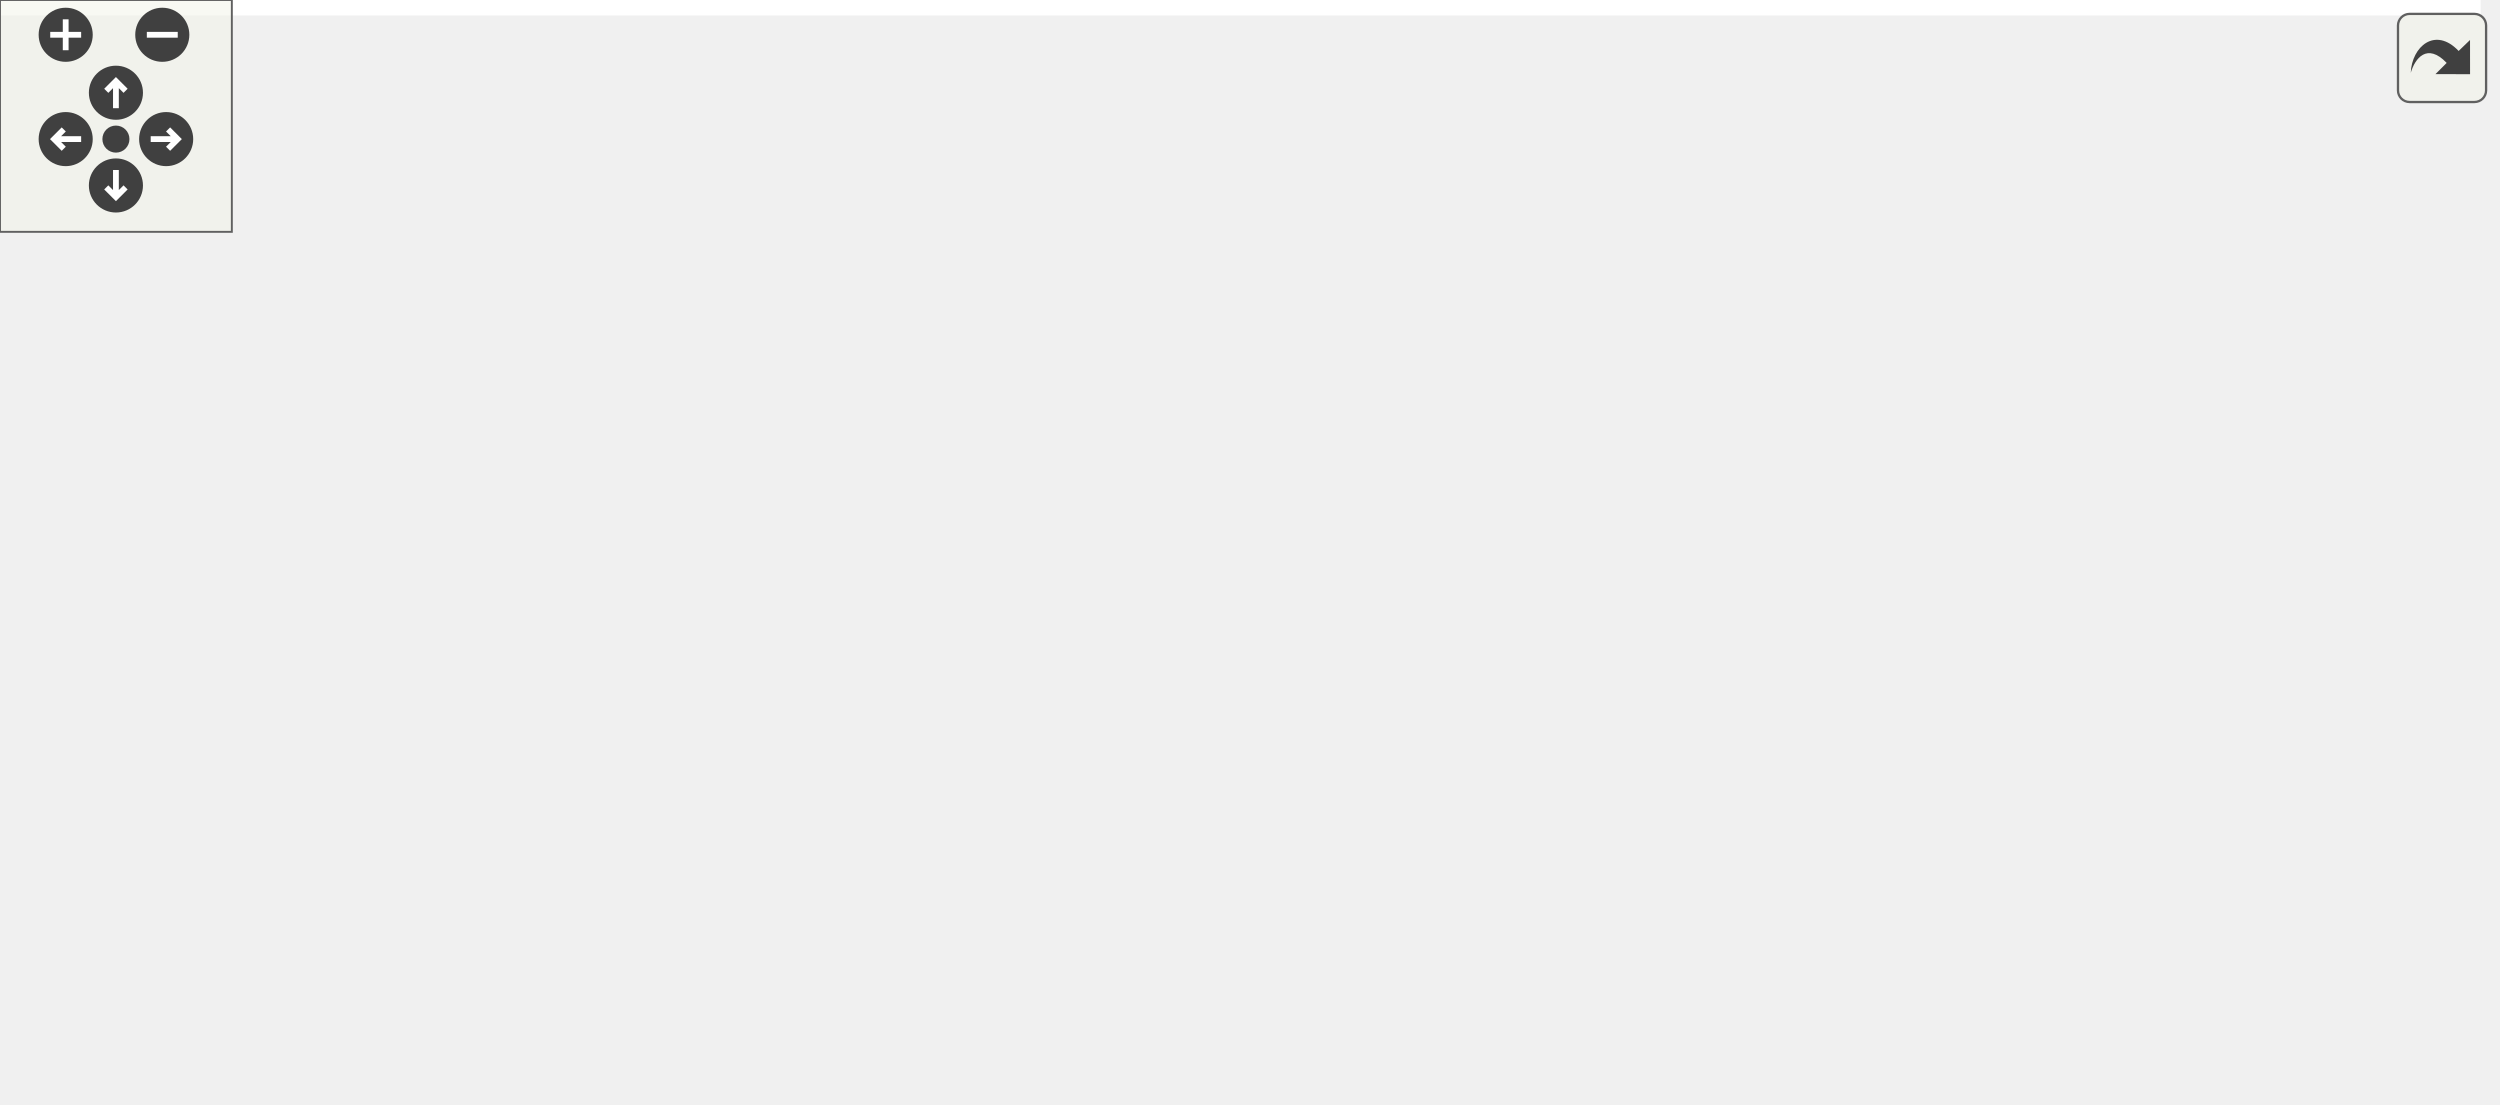
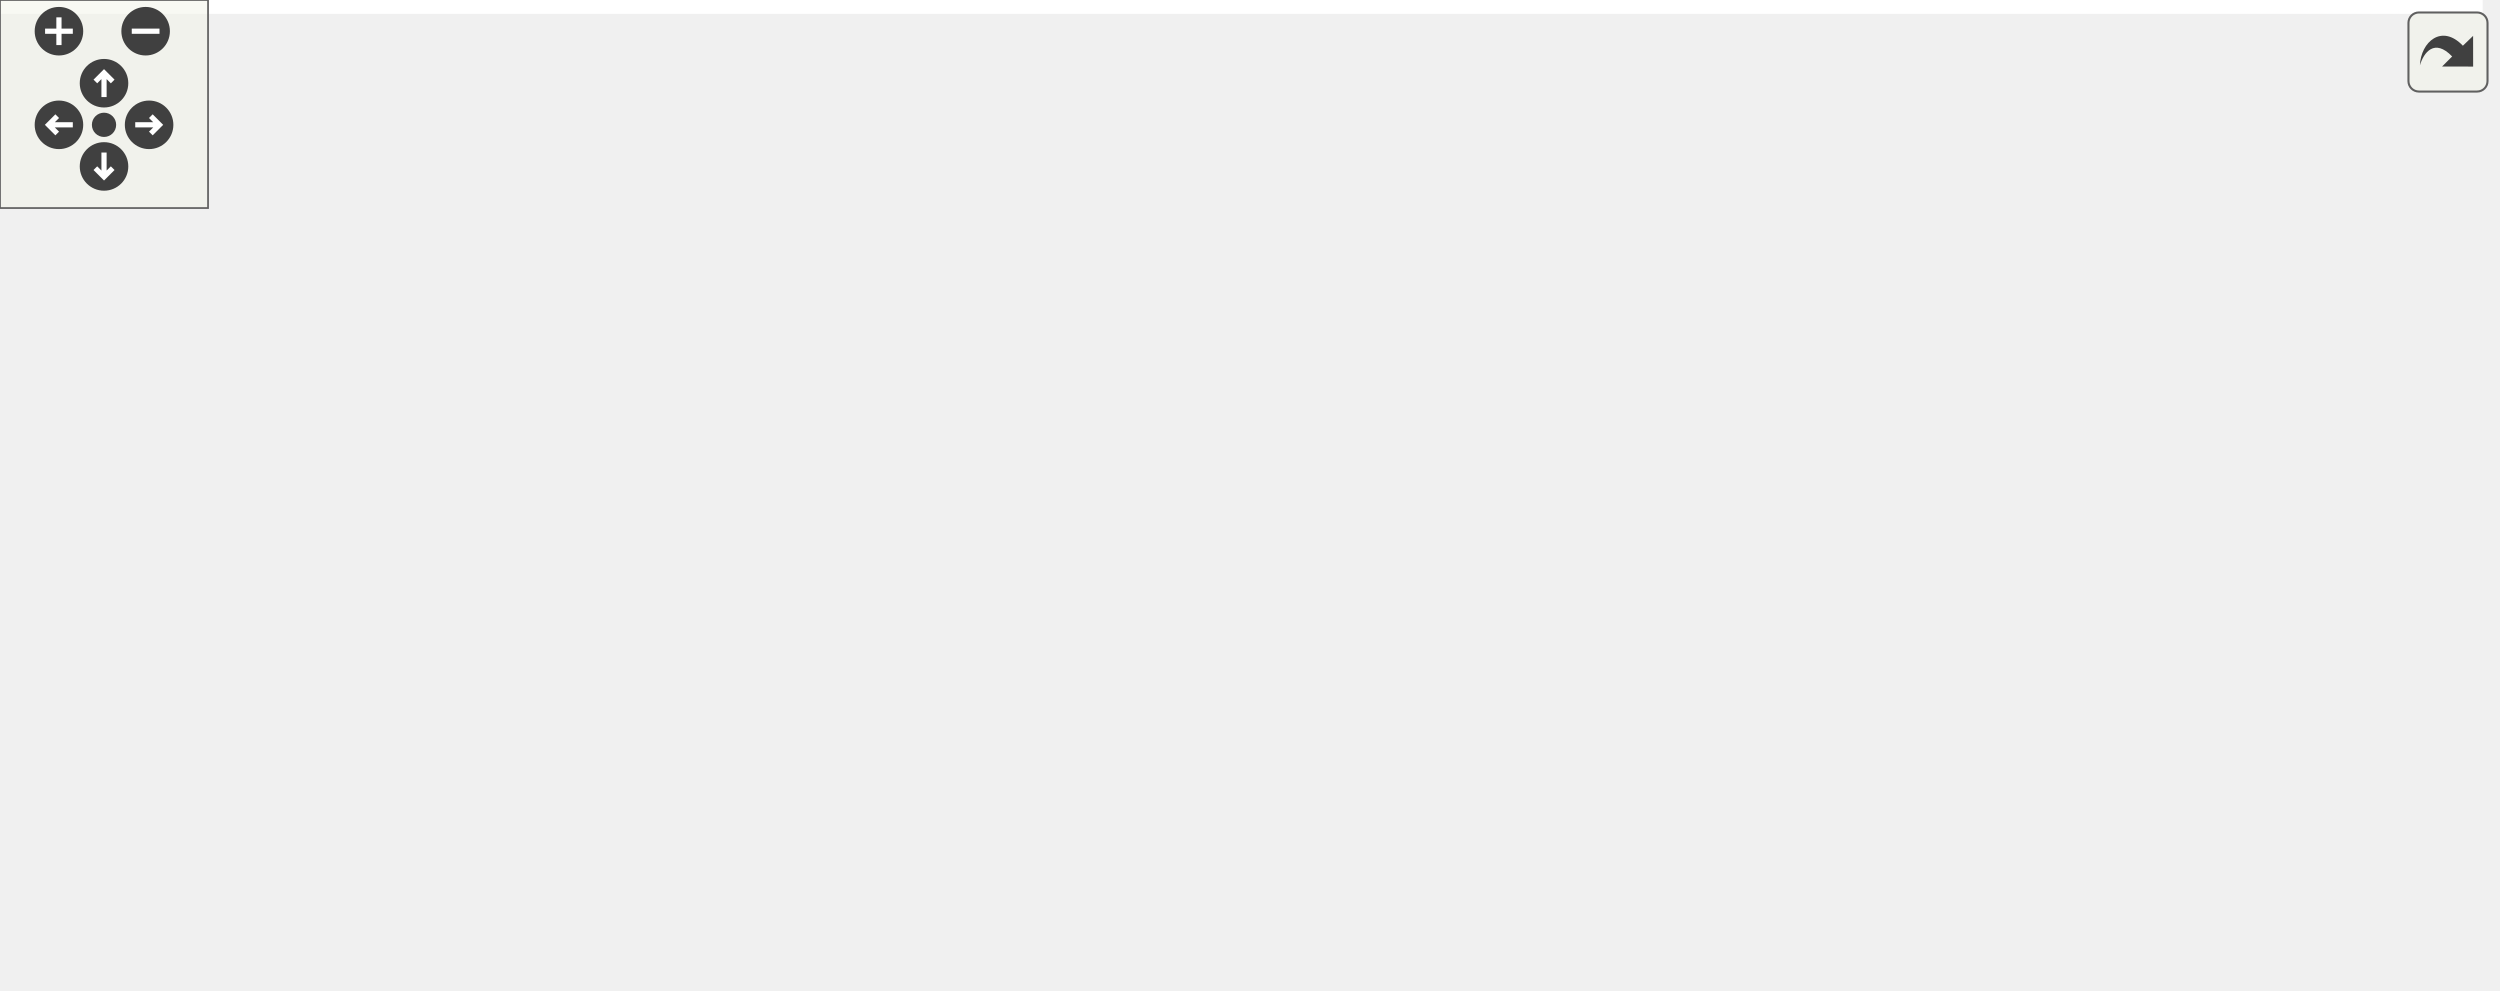
<svg xmlns="http://www.w3.org/2000/svg" xmlns:xlink="http://www.w3.org/1999/xlink" id="main" version="1.1" xml:space="preserve">
  <style type="text/css">
.edge:hover path { stroke: red; }
.edge:hover polygon { stroke: red; fill: red; }
</style>
  <defs>
    <circle id="rim" cx="0" cy="0" r="7" />
    <circle id="rim2" cx="0" cy="0" r="3.5" />
    <g id="zoomPlus">
      <use xlink:href="#rim" fill="#404040">
        <set attributeName="fill" to="#808080" begin="zoomplus.mouseover" end="zoomplus.mouseout" />
      </use>
      <path d="M-4,0h8M0,-4v8" fill="none" stroke="white" stroke-width="1.5" pointer-events="none" />
    </g>
    <g id="zoomMin">
      <use xlink:href="#rim" fill="#404040">
        <set attributeName="fill" to="#808080" begin="zoomminus.mouseover" end="zoomminus.mouseout" />
      </use>
      <path d="M-4,0h8" fill="none" stroke="white" stroke-width="1.5" pointer-events="none" />
    </g>
    <g id="dirArrow">
      <path fill="none" stroke="white" stroke-width="1.5" d="M0,-3.0v7 M-2.5,-0.5L0,-3.0L2.5,-0.5" />
    </g>
    <g id="resetDef">
      <use xlink:href="#rim2" fill="#404040">
        <set attributeName="fill" to="#808080" begin="reset.mouseover" end="reset.mouseout" />
      </use>
    </g>
  </defs>
  <svg id="graph" class="graph">
    <g id="viewport">
-       <polygon fill="white" stroke="transparent" points="-4,4 -4,-225 642,-225 642,4 -4,4" />
+       <polygon fill="white" stroke="transparent" points="-4,4 -4,-225 716,-225 716,4 -4,4" />
      <g id="node1" class="node">
        <g id="a_node1">
          <a xlink:title=" ">
-             <polygon fill="#bfbfbf" stroke="black" points="271.5,-190.5 271.5,-220.5 382.5,-220.5 382.5,-190.5 271.5,-190.5" />
-             <text text-anchor="start" x="279.5" y="-208.5" font-family="Helvetica,sans-Serif" font-size="10.00">src/graphics/shader</text>
-             <text text-anchor="middle" x="327" y="-197.5" font-family="Helvetica,sans-Serif" font-size="10.00">/light_shader.cpp</text>
+             <polygon fill="#bfbfbf" stroke="black" points="429.5,-190.5 429.5,-220.5 540.5,-220.5 540.5,-190.5 429.5,-190.5" />
+             <text text-anchor="start" x="437.5" y="-208.5" font-family="Helvetica,sans-Serif" font-size="10.00">src/graphics/shader</text>
+             <text text-anchor="middle" x="485" y="-197.5" font-family="Helvetica,sans-Serif" font-size="10.00">/light_shader.cpp</text>
          </a>
        </g>
      </g>
      <g id="node2" class="node">
        <g id="a_node2">
          <a xlink:href="light__shader_8h.html" target="_top" xlink:title=" ">
-             <polygon fill="white" stroke="black" points="195.5,-123.5 195.5,-153.5 314.5,-153.5 314.5,-123.5 195.5,-123.5" />
-             <text text-anchor="start" x="203.5" y="-141.5" font-family="Helvetica,sans-Serif" font-size="10.00">graphics/shader/light</text>
-             <text text-anchor="middle" x="255" y="-130.5" font-family="Helvetica,sans-Serif" font-size="10.00">_shader.h</text>
+             <polygon fill="white" stroke="black" points="353.5,-123.5 353.5,-153.5 472.5,-153.5 472.5,-123.5 353.5,-123.5" />
+             <text text-anchor="start" x="361.5" y="-141.5" font-family="Helvetica,sans-Serif" font-size="10.00">graphics/shader/light</text>
+             <text text-anchor="middle" x="413" y="-130.5" font-family="Helvetica,sans-Serif" font-size="10.00">_shader.h</text>
          </a>
        </g>
      </g>
      <g id="edge1" class="edge">
-         <path fill="none" stroke="midnightblue" d="M311.38,-190.4C301.66,-181.62 288.99,-170.18 278.12,-160.37" />
-         <polygon fill="midnightblue" stroke="midnightblue" points="280.36,-157.68 270.59,-153.58 275.67,-162.88 280.36,-157.68" />
+         <path fill="none" stroke="midnightblue" d="M469.38,-190.4C459.66,-181.62 446.99,-170.18 436.12,-160.37" />
+         <polygon fill="midnightblue" stroke="midnightblue" points="438.36,-157.68 428.59,-153.58 433.67,-162.88 438.36,-157.68" />
      </g>
      <g id="node11" class="node">
        <g id="a_node11">
          <a xlink:href="texture__unit_8h.html" target="_top" xlink:title=" ">
-             <polygon fill="white" stroke="black" points="333,-123.5 333,-153.5 465,-153.5 465,-123.5 333,-123.5" />
-             <text text-anchor="start" x="341" y="-141.5" font-family="Helvetica,sans-Serif" font-size="10.00">graphics/shader/texture</text>
-             <text text-anchor="middle" x="399" y="-130.5" font-family="Helvetica,sans-Serif" font-size="10.00">_unit.h</text>
+             <polygon fill="white" stroke="black" points="523,-123.5 523,-153.5 655,-153.5 655,-123.5 523,-123.5" />
+             <text text-anchor="start" x="531" y="-141.5" font-family="Helvetica,sans-Serif" font-size="10.00">graphics/shader/texture</text>
+             <text text-anchor="middle" x="589" y="-130.5" font-family="Helvetica,sans-Serif" font-size="10.00">_unit.h</text>
          </a>
        </g>
      </g>
      <g id="edge10" class="edge">
-         <path fill="none" stroke="midnightblue" d="M342.62,-190.4C352.34,-181.62 365.01,-170.18 375.88,-160.37" />
-         <polygon fill="midnightblue" stroke="midnightblue" points="378.33,-162.88 383.41,-153.58 373.64,-157.68 378.33,-162.88" />
+         <path fill="none" stroke="midnightblue" d="M507.57,-190.4C522.29,-181.2 541.69,-169.07 557.87,-158.95" />
+         <polygon fill="midnightblue" stroke="midnightblue" points="559.85,-161.84 566.48,-153.58 556.14,-155.91 559.85,-161.84" />
      </g>
      <g id="node3" class="node">
        <g id="a_node3">
          <a xlink:href="shader__program_8h.html" target="_top" xlink:title=" ">
-             <polygon fill="white" stroke="black" points="190,-56.5 190,-86.5 320,-86.5 320,-56.5 190,-56.5" />
-             <text text-anchor="start" x="198" y="-74.5" font-family="Helvetica,sans-Serif" font-size="10.00">graphics/shader/shader</text>
-             <text text-anchor="middle" x="255" y="-63.5" font-family="Helvetica,sans-Serif" font-size="10.00">_program.h</text>
+             <polygon fill="white" stroke="black" points="250,-56.5 250,-86.5 380,-86.5 380,-56.5 250,-56.5" />
+             <text text-anchor="start" x="258" y="-74.5" font-family="Helvetica,sans-Serif" font-size="10.00">graphics/shader/shader</text>
+             <text text-anchor="middle" x="315" y="-63.5" font-family="Helvetica,sans-Serif" font-size="10.00">_program.h</text>
          </a>
        </g>
      </g>
      <g id="edge2" class="edge">
-         <path fill="none" stroke="midnightblue" d="M255,-123.4C255,-115.64 255,-105.81 255,-96.86" />
-         <polygon fill="midnightblue" stroke="midnightblue" points="258.5,-96.58 255,-86.58 251.5,-96.58 258.5,-96.58" />
+         <path fill="none" stroke="midnightblue" d="M391.74,-123.4C377.99,-114.28 359.91,-102.29 344.76,-92.24" />
+         <polygon fill="midnightblue" stroke="midnightblue" points="346.49,-89.19 336.22,-86.58 342.62,-95.02 346.49,-89.19" />
      </g>
      <g id="node4" class="node">
        <g id="a_node4">
          <a xlink:title=" ">
            <polygon fill="white" stroke="#bfbfbf" points="0,-0.5 0,-19.5 44,-19.5 44,-0.5 0,-0.5" />
            <text text-anchor="middle" x="22" y="-7.5" font-family="Helvetica,sans-Serif" font-size="10.00">string</text>
          </a>
        </g>
      </g>
      <g id="edge3" class="edge">
-         <path fill="none" stroke="midnightblue" d="M196.51,-56.49C158.46,-47.24 107.55,-34.59 54.29,-20.28" />
-         <polygon fill="midnightblue" stroke="midnightblue" points="54.89,-16.82 44.32,-17.59 53.06,-23.58 54.89,-16.82" />
+         <path fill="none" stroke="midnightblue" d="M249.77,-59.65C198.93,-50.8 126.41,-37.31 54.44,-20.18" />
+         <polygon fill="midnightblue" stroke="midnightblue" points="54.83,-16.67 44.29,-17.74 53.19,-23.48 54.83,-16.67" />
      </g>
      <g id="node5" class="node">
        <g id="a_node5">
          <a xlink:title=" ">
            <polygon fill="white" stroke="#bfbfbf" points="62.5,-0.5 62.5,-19.5 109.5,-19.5 109.5,-0.5 62.5,-0.5" />
            <text text-anchor="middle" x="86" y="-7.5" font-family="Helvetica,sans-Serif" font-size="10.00">vector</text>
          </a>
        </g>
      </g>
      <g id="edge4" class="edge">
-         <path fill="none" stroke="midnightblue" d="M214.95,-56.4C185.74,-46.12 146.62,-32.34 119.16,-22.68" />
-         <polygon fill="midnightblue" stroke="midnightblue" points="120.2,-19.33 109.61,-19.31 117.88,-25.93 120.2,-19.33" />
+         <path fill="none" stroke="midnightblue" d="M259.61,-56.45C222.63,-47.02 172.65,-34.18 119.7,-20.16" />
+         <polygon fill="midnightblue" stroke="midnightblue" points="120.35,-16.71 109.78,-17.53 118.55,-23.48 120.35,-16.71" />
      </g>
      <g id="node6" class="node">
        <g id="a_node6">
          <a xlink:title=" ">
            <polygon fill="white" stroke="#bfbfbf" points="128,-0.5 128,-19.5 192,-19.5 192,-0.5 128,-0.5" />
            <text text-anchor="middle" x="160" y="-7.5" font-family="Helvetica,sans-Serif" font-size="10.00">GL/glew.h</text>
          </a>
        </g>
      </g>
      <g id="edge5" class="edge">
-         <path fill="none" stroke="midnightblue" d="M232.49,-56.4C217.4,-46.95 197.61,-34.56 182.53,-25.11" />
-         <polygon fill="midnightblue" stroke="midnightblue" points="184.16,-22 173.82,-19.66 180.44,-27.93 184.16,-22" />
+         <path fill="none" stroke="midnightblue" d="M278.27,-56.4C252.03,-46.33 217.07,-32.91 191.98,-23.28" />
+         <polygon fill="midnightblue" stroke="midnightblue" points="193.14,-19.97 182.55,-19.66 190.64,-26.51 193.14,-19.97" />
      </g>
      <g id="node7" class="node">
        <g id="a_node7">
          <a xlink:title=" ">
-             <polygon fill="white" stroke="#bfbfbf" points="210.5,-0.5 210.5,-19.5 299.5,-19.5 299.5,-0.5 210.5,-0.5" />
-             <text text-anchor="middle" x="255" y="-7.5" font-family="Helvetica,sans-Serif" font-size="10.00">maths/colour.h</text>
+             <polygon fill="white" stroke="#bfbfbf" points="548.5,-0.5 548.5,-19.5 637.5,-19.5 637.5,-0.5 548.5,-0.5" />
+             <text text-anchor="middle" x="593" y="-7.5" font-family="Helvetica,sans-Serif" font-size="10.00">maths/colour.h</text>
          </a>
        </g>
      </g>
      <g id="edge6" class="edge">
-         <path fill="none" stroke="midnightblue" d="M255,-56.4C255,-48.47 255,-38.46 255,-29.86" />
-         <polygon fill="midnightblue" stroke="midnightblue" points="258.5,-29.66 255,-19.66 251.5,-29.66 258.5,-29.66" />
+         <path fill="none" stroke="midnightblue" d="M380.18,-56.55C430.01,-45.88 497.68,-31.4 543.22,-21.65" />
+         <polygon fill="midnightblue" stroke="midnightblue" points="544.11,-25.04 553.15,-19.53 542.64,-18.2 544.11,-25.04" />
      </g>
      <g id="node8" class="node">
        <g id="a_node8">
          <a xlink:title=" ">
-             <polygon fill="white" stroke="#bfbfbf" points="318,-0.5 318,-19.5 414,-19.5 414,-0.5 318,-0.5" />
-             <text text-anchor="middle" x="366" y="-7.5" font-family="Helvetica,sans-Serif" font-size="10.00">maths/vector2.h</text>
+             <polygon fill="white" stroke="#bfbfbf" points="210,-0.5 210,-19.5 306,-19.5 306,-0.5 210,-0.5" />
+             <text text-anchor="middle" x="258" y="-7.5" font-family="Helvetica,sans-Serif" font-size="10.00">maths/vector2.h</text>
          </a>
        </g>
      </g>
      <g id="edge7" class="edge">
-         <path fill="none" stroke="midnightblue" d="M281.31,-56.4C299.26,-46.77 322.92,-34.09 340.67,-24.58" />
-         <polygon fill="midnightblue" stroke="midnightblue" points="342.69,-27.47 349.85,-19.66 339.38,-21.3 342.69,-27.47" />
+         <path fill="none" stroke="midnightblue" d="M301.49,-56.4C293.04,-47.58 282.12,-36.18 273.34,-27.02" />
+         <polygon fill="midnightblue" stroke="midnightblue" points="275.74,-24.46 266.29,-19.66 270.68,-29.3 275.74,-24.46" />
      </g>
      <g id="node9" class="node">
        <g id="a_node9">
          <a xlink:title=" ">
-             <polygon fill="white" stroke="#bfbfbf" points="432,-0.5 432,-19.5 528,-19.5 528,-0.5 432,-0.5" />
-             <text text-anchor="middle" x="480" y="-7.5" font-family="Helvetica,sans-Serif" font-size="10.00">maths/vector3.h</text>
+             <polygon fill="white" stroke="#bfbfbf" points="324,-0.5 324,-19.5 420,-19.5 420,-0.5 324,-0.5" />
+             <text text-anchor="middle" x="372" y="-7.5" font-family="Helvetica,sans-Serif" font-size="10.00">maths/vector3.h</text>
          </a>
        </g>
      </g>
      <g id="edge8" class="edge">
-         <path fill="none" stroke="midnightblue" d="M308.04,-56.47C347.7,-45.99 401.21,-31.84 437.94,-22.12" />
-         <polygon fill="midnightblue" stroke="midnightblue" points="439.06,-25.45 447.83,-19.51 437.27,-18.68 439.06,-25.45" />
+         <path fill="none" stroke="midnightblue" d="M328.51,-56.4C336.96,-47.58 347.88,-36.18 356.66,-27.02" />
+         <polygon fill="midnightblue" stroke="midnightblue" points="359.32,-29.3 363.71,-19.66 354.26,-24.46 359.32,-29.3" />
      </g>
      <g id="node10" class="node">
        <g id="a_node10">
          <a xlink:title=" ">
-             <polygon fill="white" stroke="#bfbfbf" points="546,-0.5 546,-19.5 638,-19.5 638,-0.5 546,-0.5" />
-             <text text-anchor="middle" x="592" y="-7.5" font-family="Helvetica,sans-Serif" font-size="10.00">maths/matrix.h</text>
+             <polygon fill="white" stroke="#bfbfbf" points="438,-0.5 438,-19.5 530,-19.5 530,-0.5 438,-0.5" />
+             <text text-anchor="middle" x="484" y="-7.5" font-family="Helvetica,sans-Serif" font-size="10.00">maths/matrix.h</text>
          </a>
        </g>
      </g>
      <g id="edge9" class="edge">
-         <path fill="none" stroke="midnightblue" d="M320.38,-58.96C383.07,-47.89 476.72,-31.35 536.05,-20.88" />
-         <polygon fill="midnightblue" stroke="midnightblue" points="536.76,-24.31 546,-19.12 535.54,-17.41 536.76,-24.31" />
+         <path fill="none" stroke="midnightblue" d="M355.05,-56.4C383.91,-46.24 422.45,-32.67 449.85,-23.02" />
+         <polygon fill="midnightblue" stroke="midnightblue" points="451.14,-26.28 459.41,-19.66 448.81,-19.68 451.14,-26.28" />
      </g>
      <g id="node12" class="node">
        <g id="a_node12">
          <a xlink:title=" ">
-             <polygon fill="white" stroke="#bfbfbf" points="374,-62 374,-81 424,-81 424,-62 374,-62" />
-             <text text-anchor="middle" x="399" y="-69" font-family="Helvetica,sans-Serif" font-size="10.00">cstdint</text>
+             <polygon fill="white" stroke="#bfbfbf" points="662,-0.5 662,-19.5 712,-19.5 712,-0.5 662,-0.5" />
+             <text text-anchor="middle" x="687" y="-7.5" font-family="Helvetica,sans-Serif" font-size="10.00">cstdint</text>
          </a>
        </g>
      </g>
      <g id="edge11" class="edge">
-         <path fill="none" stroke="midnightblue" d="M399,-123.4C399,-114.06 399,-101.71 399,-91.52" />
-         <polygon fill="midnightblue" stroke="midnightblue" points="402.5,-91.19 399,-81.19 395.5,-91.19 402.5,-91.19" />
+         <path fill="none" stroke="midnightblue" d="M624.9,-123.36C641.34,-115.12 659.65,-103.13 671,-87 682.85,-70.16 686.26,-46.35 687.08,-29.9" />
+         <polygon fill="midnightblue" stroke="midnightblue" points="690.58,-29.93 687.3,-19.85 683.58,-29.77 690.58,-29.93" />
+       </g>
+       <g id="node13" class="node">
+         <g id="a_node13">
+           <a xlink:href="lighting_8h.html" target="_top" xlink:title=" ">
+             <polygon fill="white" stroke="black" points="516,-62 516,-81 662,-81 662,-62 516,-62" />
+             <text text-anchor="middle" x="589" y="-69" font-family="Helvetica,sans-Serif" font-size="10.00">graphics/lighting/lighting.h</text>
+           </a>
+         </g>
+       </g>
+       <g id="edge12" class="edge">
+         <path fill="none" stroke="midnightblue" d="M589,-123.4C589,-114.06 589,-101.71 589,-91.52" />
+         <polygon fill="midnightblue" stroke="midnightblue" points="592.5,-91.19 589,-81.19 585.5,-91.19 592.5,-91.19" />
+       </g>
+       <g id="edge14" class="edge">
+         <path fill="none" stroke="midnightblue" d="M589.57,-61.98C590.14,-53.58 591.02,-40.48 591.75,-29.66" />
+         <polygon fill="midnightblue" stroke="midnightblue" points="595.25,-29.72 592.43,-19.51 588.26,-29.25 595.25,-29.72" />
+       </g>
+       <g id="edge13" class="edge">
+         <path fill="none" stroke="midnightblue" d="M603.04,-61.98C619.05,-52.25 645.45,-36.23 664.37,-24.74" />
+         <polygon fill="midnightblue" stroke="midnightblue" points="666.25,-27.69 672.99,-19.51 662.62,-21.71 666.25,-27.69" />
      </g>
    </g>
  </svg>
  <g id="navigator" transform="translate(0 0)" fill="#404254">
    <rect fill="#f2f5e9" fill-opacity="0.5" stroke="#606060" stroke-width=".5" x="0" y="0" width="60" height="60" />
    <use id="zoomplus" xlink:href="#zoomPlus" x="17" y="9" />
    <use id="zoomminus" xlink:href="#zoomMin" x="42" y="9" />
    <use id="reset" xlink:href="#resetDef" x="30" y="36" />
    <g id="arrowUp" xlink:href="#dirArrow" transform="translate(30 24)">
      <use xlink:href="#rim" fill="#404040">
        <set attributeName="fill" to="#808080" begin="arrowUp.mouseover" end="arrowUp.mouseout" />
      </use>
      <path fill="none" stroke="white" stroke-width="1.5" d="M0,-3.0v7 M-2.5,-0.5L0,-3.0L2.5,-0.5" />
    </g>
    <g id="arrowRight" xlink:href="#dirArrow" transform="rotate(90) translate(36 -43)">
      <use xlink:href="#rim" fill="#404040">
        <set attributeName="fill" to="#808080" begin="arrowRight.mouseover" end="arrowRight.mouseout" />
      </use>
      <path fill="none" stroke="white" stroke-width="1.5" d="M0,-3.0v7 M-2.5,-0.5L0,-3.0L2.5,-0.5" />
    </g>
    <g id="arrowDown" xlink:href="#dirArrow" transform="rotate(180) translate(-30 -48)">
      <use xlink:href="#rim" fill="#404040">
        <set attributeName="fill" to="#808080" begin="arrowDown.mouseover" end="arrowDown.mouseout" />
      </use>
      <path fill="none" stroke="white" stroke-width="1.5" d="M0,-3.0v7 M-2.5,-0.5L0,-3.0L2.5,-0.5" />
    </g>
    <g id="arrowLeft" xlink:href="#dirArrow" transform="rotate(270) translate(-36 17)">
      <use xlink:href="#rim" fill="#404040">
        <set attributeName="fill" to="#808080" begin="arrowLeft.mouseover" end="arrowLeft.mouseout" />
      </use>
      <path fill="none" stroke="white" stroke-width="1.5" d="M0,-3.0v7 M-2.5,-0.5L0,-3.0L2.5,-0.5" />
    </g>
  </g>
  <svg viewBox="0 0 15 15" width="100%" height="30px" preserveAspectRatio="xMaxYMin meet">
    <g id="arrow_out" transform="scale(0.3 0.3)">
      <a xlink:href="light__shader_8cpp__incl_org.svg" target="_base">
        <rect id="button" ry="5" rx="5" y="6" x="6" height="38" width="38" fill="#f2f5e9" fill-opacity="0.5" stroke="#606060" stroke-width="1.0" />
        <path id="arrow" d="M 11.5,31.437 C 11.94,20.098 22.043,11.323 32.159,21.979 L 37.069,17.246 C 37.069,17.246 37.088,32 37.088,32 L 22.16,31.978 C 22.16,31.978 26.998,27.14 26.998,27.14 C 18.529,18.264 13.292,25.23 11.5,31.437 z" style="fill:#404040;" />
      </a>
    </g>
  </svg>
</svg>
